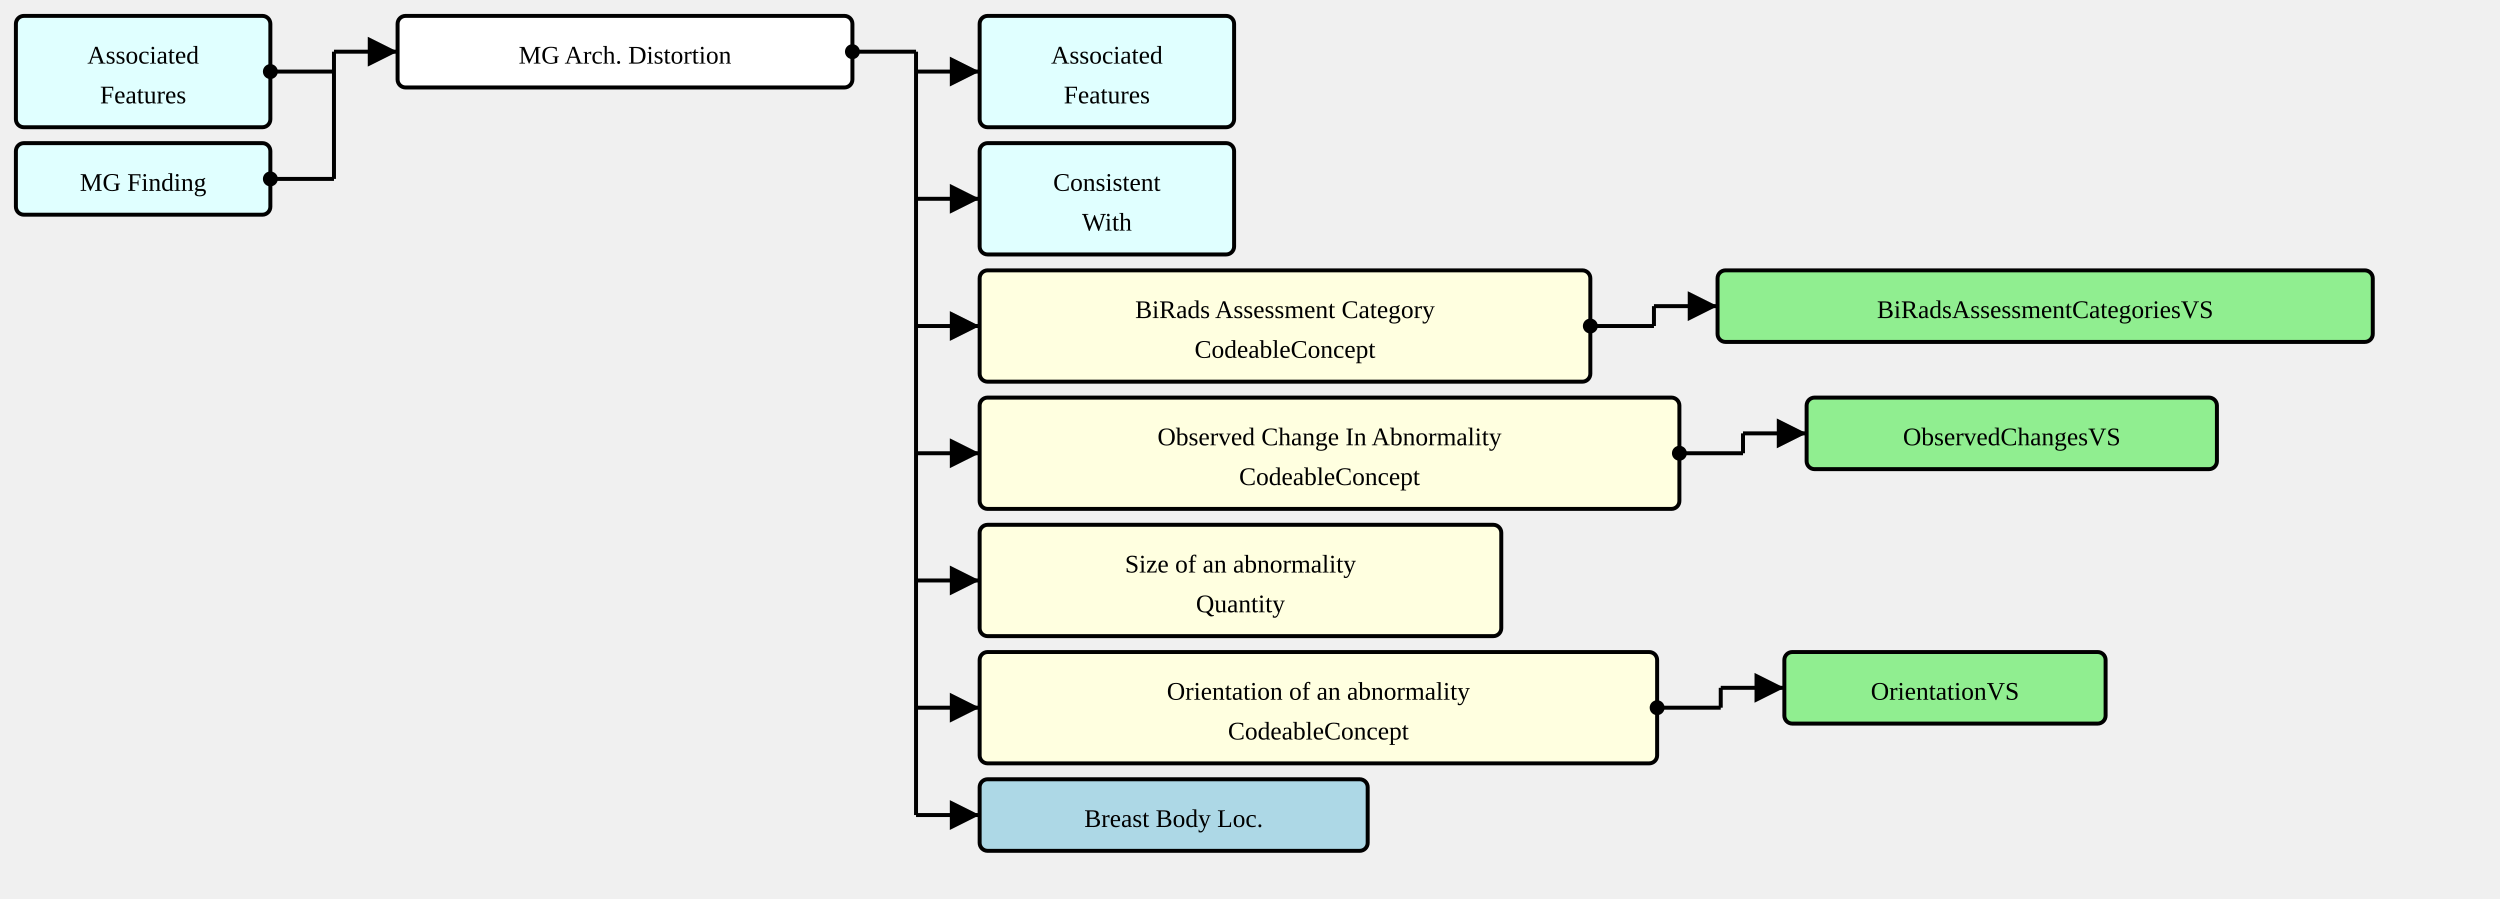
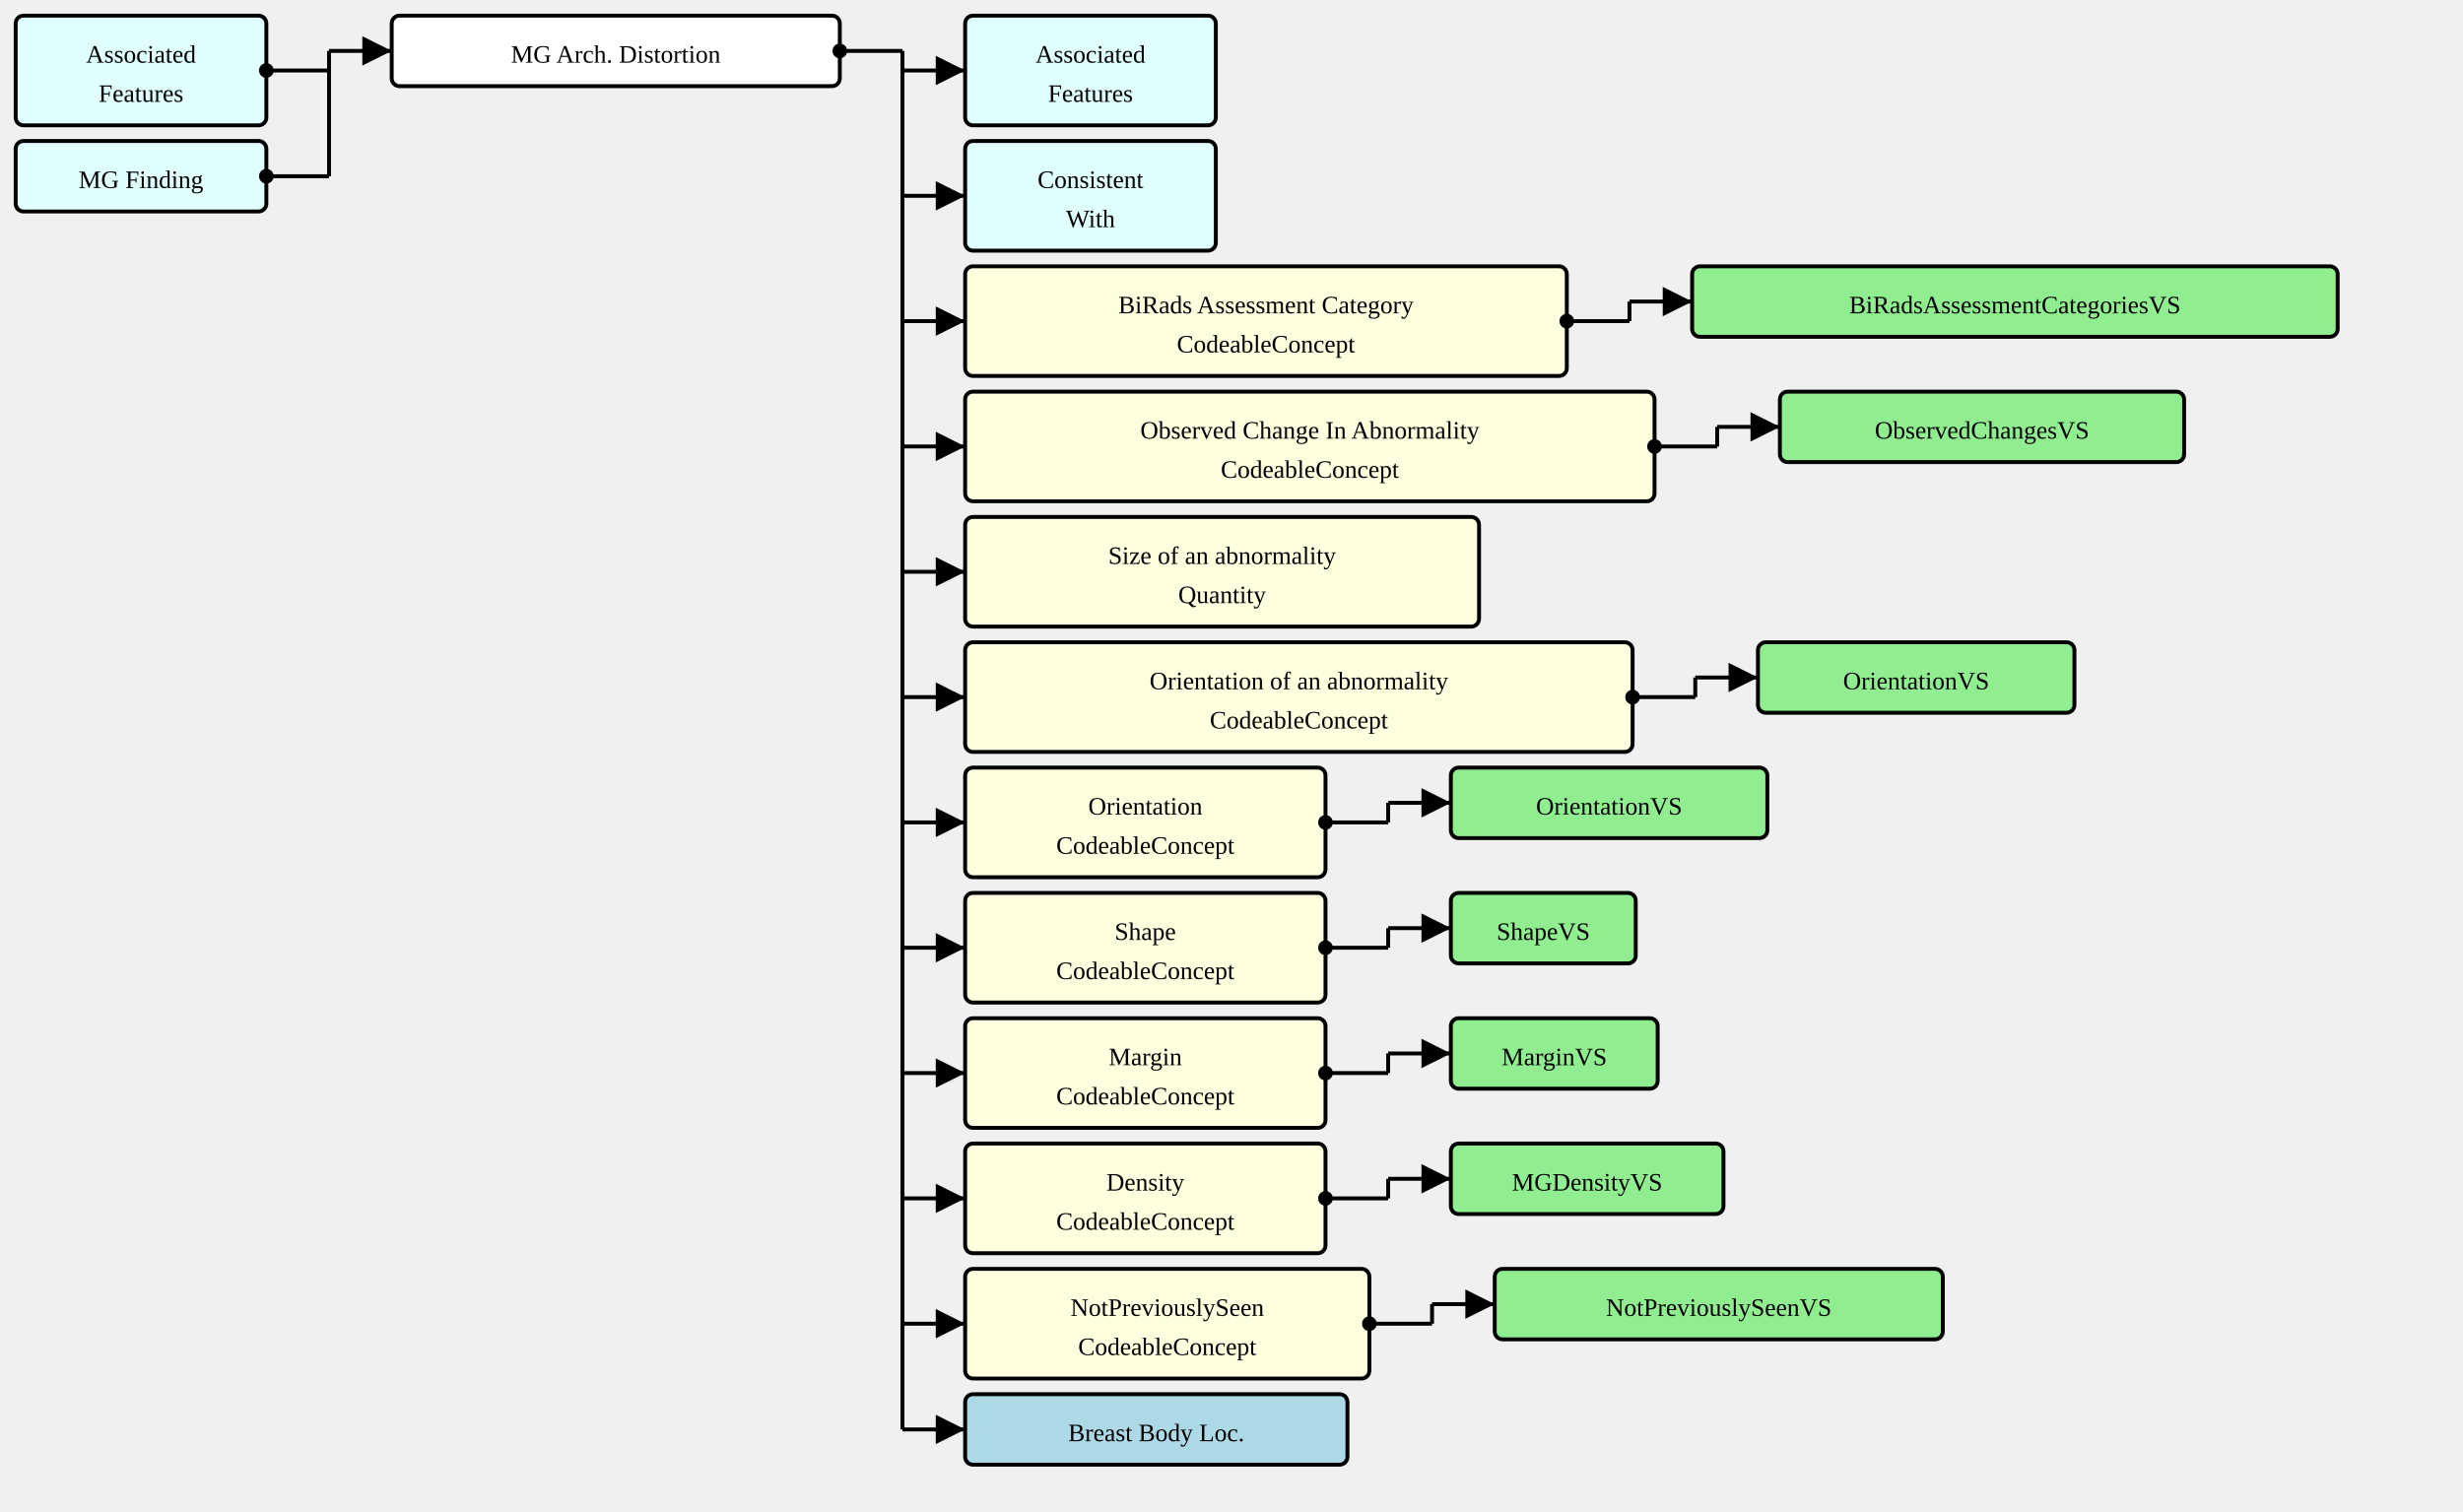
- <svg xmlns="http://www.w3.org/2000/svg" version="1.1" width="1179" height="423.75">
+ <svg xmlns="http://www.w3.org/2000/svg" version="1.1" width="1179" height="723.75">
  <defs>
    <marker id="arrowStart" markerWidth="3.75" markerHeight="3.75" markerUnits="px" refX="1.875" refY="1.875">
      <circle fill="Black" stroke-width="0" cx="1.875" cy="1.875" r="1.875" />
    </marker>
    <marker id="arrowEnd" markerWidth="7.5" markerHeight="7.5" markerUnits="px" refX="7.5" refY="3.75">
      <polygon fill="Black" stroke-width="0" points="0 0 7.5 3.75 0 7.5" />
    </marker>
  </defs>
  <g>
    <g transform="translate(7.5 7.5)">
      <rect fill="LightCyan" stroke="Black" stroke-width="1.875" x="0" y="0" width="120" height="52.5" rx="3.75" ry="3.75" />
      <a href="./StructureDefinition-AssociatedFeatures.html" target="_top">
        <text x="60" y="22.5" text-anchor="middle">Associated</text>
      </a>
      <a href="./StructureDefinition-AssociatedFeatures.html" target="_top">
        <text x="60" y="41.25" text-anchor="middle">Features</text>
      </a>
    </g>
    <g transform="translate(7.5 67.5)">
      <rect fill="LightCyan" stroke="Black" stroke-width="1.875" x="0" y="0" width="120" height="33.75" rx="3.75" ry="3.75" />
      <a href="./StructureDefinition-MGFinding.html" target="_top">
        <text x="60" y="22.5" text-anchor="middle">MG Finding</text>
      </a>
    </g>
    <line stroke="Black" stroke-width="1.875" marker-end="url(#arrowEnd)" x1="157.5" y1="24.375" x2="187.5" y2="24.375" />
    <line stroke="Black" stroke-width="1.875" marker-start="url(#arrowStart)" x1="127.5" y1="33.75" x2="157.5" y2="33.75" />
    <line stroke="Black" stroke-width="1.875" marker-start="url(#arrowStart)" x1="127.5" y1="84.375" x2="157.5" y2="84.375" />
    <line stroke="Black" stroke-width="1.875" x1="157.5" y1="24.375" x2="157.5" y2="84.375" />
  </g>
  <g>
    <g transform="translate(187.5 7.5)">
      <rect fill="White" stroke="Black" stroke-width="1.875" x="0" y="0" width="214.5" height="33.75" rx="3.75" ry="3.75" />
      <text x="107.25" y="22.5" text-anchor="middle">MG Arch. Distortion</text>
    </g>
    <line stroke="Black" stroke-width="1.875" marker-end="url(#arrowEnd)" x1="432" y1="33.75" x2="462" y2="33.75" />
    <line stroke="Black" stroke-width="1.875" marker-end="url(#arrowEnd)" x1="432" y1="93.75" x2="462" y2="93.75" />
    <line stroke="Black" stroke-width="1.875" marker-end="url(#arrowEnd)" x1="432" y1="153.75" x2="462" y2="153.75" />
    <line stroke="Black" stroke-width="1.875" marker-end="url(#arrowEnd)" x1="432" y1="213.75" x2="462" y2="213.75" />
    <line stroke="Black" stroke-width="1.875" marker-end="url(#arrowEnd)" x1="432" y1="273.75" x2="462" y2="273.75" />
    <line stroke="Black" stroke-width="1.875" marker-end="url(#arrowEnd)" x1="432" y1="333.75" x2="462" y2="333.75" />
-     <line stroke="Black" stroke-width="1.875" marker-end="url(#arrowEnd)" x1="432" y1="384.375" x2="462" y2="384.375" />
+     <line stroke="Black" stroke-width="1.875" marker-end="url(#arrowEnd)" x1="432" y1="393.75" x2="462" y2="393.75" />
+     <line stroke="Black" stroke-width="1.875" marker-end="url(#arrowEnd)" x1="432" y1="453.75" x2="462" y2="453.75" />
+     <line stroke="Black" stroke-width="1.875" marker-end="url(#arrowEnd)" x1="432" y1="513.75" x2="462" y2="513.75" />
+     <line stroke="Black" stroke-width="1.875" marker-end="url(#arrowEnd)" x1="432" y1="573.75" x2="462" y2="573.75" />
+     <line stroke="Black" stroke-width="1.875" marker-end="url(#arrowEnd)" x1="432" y1="633.75" x2="462" y2="633.75" />
+     <line stroke="Black" stroke-width="1.875" marker-end="url(#arrowEnd)" x1="432" y1="684.375" x2="462" y2="684.375" />
    <line stroke="Black" stroke-width="1.875" marker-start="url(#arrowStart)" x1="402" y1="24.375" x2="432" y2="24.375" />
-     <line stroke="Black" stroke-width="1.875" x1="432" y1="24.375" x2="432" y2="384.375" />
+     <line stroke="Black" stroke-width="1.875" x1="432" y1="24.375" x2="432" y2="684.375" />
  </g>
  <g>
    <g transform="translate(462 7.5)">
      <rect fill="LightCyan" stroke="Black" stroke-width="1.875" x="0" y="0" width="120" height="52.5" rx="3.75" ry="3.75" />
      <a href="./StructureDefinition-AssociatedFeatures.html" target="_top">
        <text x="60" y="22.5" text-anchor="middle">Associated</text>
      </a>
      <a href="./StructureDefinition-AssociatedFeatures.html" target="_top">
        <text x="60" y="41.25" text-anchor="middle">Features</text>
      </a>
    </g>
  </g>
  <g>
    <g transform="translate(462 67.5)">
      <rect fill="LightCyan" stroke="Black" stroke-width="1.875" x="0" y="0" width="120" height="52.5" rx="3.75" ry="3.75" />
      <a href="./StructureDefinition-ConsistentWith.html" target="_top">
        <text x="60" y="22.5" text-anchor="middle">Consistent</text>
      </a>
      <a href="./StructureDefinition-ConsistentWith.html" target="_top">
        <text x="60" y="41.25" text-anchor="middle">With</text>
      </a>
    </g>
  </g>
  <g>
    <g transform="translate(462 127.5)">
      <rect fill="LightYellow" stroke="Black" stroke-width="1.875" x="0" y="0" width="288" height="52.5" rx="3.75" ry="3.75" />
      <text x="144" y="22.5" text-anchor="middle">BiRads Assessment Category</text>
      <text x="144" y="41.25" text-anchor="middle">CodeableConcept</text>
    </g>
    <line stroke="Black" stroke-width="1.875" marker-end="url(#arrowEnd)" x1="780" y1="144.375" x2="810" y2="144.375" />
    <line stroke="Black" stroke-width="1.875" marker-start="url(#arrowStart)" x1="750" y1="153.75" x2="780" y2="153.75" />
    <line stroke="Black" stroke-width="1.875" x1="780" y1="144.375" x2="780" y2="153.75" />
  </g>
  <g>
    <g transform="translate(810 127.5)">
      <rect fill="LightGreen" stroke="Black" stroke-width="1.875" x="0" y="0" width="309" height="33.75" rx="3.75" ry="3.75" />
      <a href="./ValueSet-BiRadsAssessmentCategoriesVS.html" target="_top">
        <text x="154.5" y="22.5" text-anchor="middle">BiRadsAssessmentCategoriesVS</text>
      </a>
    </g>
  </g>
  <g>
    <g transform="translate(462 187.5)">
      <rect fill="LightYellow" stroke="Black" stroke-width="1.875" x="0" y="0" width="330" height="52.5" rx="3.75" ry="3.75" />
      <text x="165" y="22.5" text-anchor="middle">Observed Change In Abnormality</text>
      <text x="165" y="41.25" text-anchor="middle">CodeableConcept</text>
    </g>
    <line stroke="Black" stroke-width="1.875" marker-end="url(#arrowEnd)" x1="822" y1="204.375" x2="852" y2="204.375" />
    <line stroke="Black" stroke-width="1.875" marker-start="url(#arrowStart)" x1="792" y1="213.75" x2="822" y2="213.75" />
    <line stroke="Black" stroke-width="1.875" x1="822" y1="204.375" x2="822" y2="213.75" />
  </g>
  <g>
    <g transform="translate(852 187.5)">
      <rect fill="LightGreen" stroke="Black" stroke-width="1.875" x="0" y="0" width="193.5" height="33.75" rx="3.75" ry="3.75" />
      <a href="./ValueSet-ObservedChangesVS.html" target="_top">
        <text x="96.75" y="22.5" text-anchor="middle">ObservedChangesVS</text>
      </a>
    </g>
  </g>
  <g>
    <g transform="translate(462 247.5)">
      <rect fill="LightYellow" stroke="Black" stroke-width="1.875" x="0" y="0" width="246" height="52.5" rx="3.75" ry="3.75" />
      <text x="123" y="22.5" text-anchor="middle">Size of an abnormality</text>
      <text x="123" y="41.25" text-anchor="middle">Quantity</text>
    </g>
  </g>
  <g>
    <g transform="translate(462 307.5)">
      <rect fill="LightYellow" stroke="Black" stroke-width="1.875" x="0" y="0" width="319.5" height="52.5" rx="3.75" ry="3.75" />
      <text x="159.75" y="22.5" text-anchor="middle">Orientation of an abnormality</text>
      <text x="159.75" y="41.25" text-anchor="middle">CodeableConcept</text>
    </g>
    <line stroke="Black" stroke-width="1.875" marker-end="url(#arrowEnd)" x1="811.5" y1="324.375" x2="841.5" y2="324.375" />
    <line stroke="Black" stroke-width="1.875" marker-start="url(#arrowStart)" x1="781.5" y1="333.75" x2="811.5" y2="333.75" />
    <line stroke="Black" stroke-width="1.875" x1="811.5" y1="324.375" x2="811.5" y2="333.75" />
  </g>
  <g>
    <g transform="translate(841.5 307.5)">
      <rect fill="LightGreen" stroke="Black" stroke-width="1.875" x="0" y="0" width="151.5" height="33.75" rx="3.75" ry="3.75" />
      <a href="./ValueSet-OrientationVS.html" target="_top">
        <text x="75.75" y="22.5" text-anchor="middle">OrientationVS</text>
      </a>
    </g>
  </g>
  <g>
    <g transform="translate(462 367.5)">
+       <rect fill="LightYellow" stroke="Black" stroke-width="1.875" x="0" y="0" width="172.5" height="52.5" rx="3.75" ry="3.75" />
+       <text x="86.25" y="22.5" text-anchor="middle">Orientation</text>
+       <text x="86.25" y="41.25" text-anchor="middle">CodeableConcept</text>
+     </g>
+     <line stroke="Black" stroke-width="1.875" marker-end="url(#arrowEnd)" x1="664.5" y1="384.375" x2="694.5" y2="384.375" />
+     <line stroke="Black" stroke-width="1.875" marker-start="url(#arrowStart)" x1="634.5" y1="393.75" x2="664.5" y2="393.75" />
+     <line stroke="Black" stroke-width="1.875" x1="664.5" y1="384.375" x2="664.5" y2="393.75" />
+   </g>
+   <g>
+     <g transform="translate(694.5 367.5)">
+       <rect fill="LightGreen" stroke="Black" stroke-width="1.875" x="0" y="0" width="151.5" height="33.75" rx="3.75" ry="3.75" />
+       <a href="./ValueSet-OrientationVS.html" target="_top">
+         <text x="75.75" y="22.5" text-anchor="middle">OrientationVS</text>
+       </a>
+     </g>
+   </g>
+   <g>
+     <g transform="translate(462 427.5)">
+       <rect fill="LightYellow" stroke="Black" stroke-width="1.875" x="0" y="0" width="172.5" height="52.5" rx="3.75" ry="3.75" />
+       <text x="86.25" y="22.5" text-anchor="middle">Shape</text>
+       <text x="86.25" y="41.25" text-anchor="middle">CodeableConcept</text>
+     </g>
+     <line stroke="Black" stroke-width="1.875" marker-end="url(#arrowEnd)" x1="664.5" y1="444.375" x2="694.5" y2="444.375" />
+     <line stroke="Black" stroke-width="1.875" marker-start="url(#arrowStart)" x1="634.5" y1="453.75" x2="664.5" y2="453.75" />
+     <line stroke="Black" stroke-width="1.875" x1="664.5" y1="444.375" x2="664.5" y2="453.75" />
+   </g>
+   <g>
+     <g transform="translate(694.5 427.5)">
+       <rect fill="LightGreen" stroke="Black" stroke-width="1.875" x="0" y="0" width="88.5" height="33.75" rx="3.75" ry="3.75" />
+       <a href="./ValueSet-ShapeVS.html" target="_top">
+         <text x="44.25" y="22.5" text-anchor="middle">ShapeVS</text>
+       </a>
+     </g>
+   </g>
+   <g>
+     <g transform="translate(462 487.5)">
+       <rect fill="LightYellow" stroke="Black" stroke-width="1.875" x="0" y="0" width="172.5" height="52.5" rx="3.75" ry="3.75" />
+       <text x="86.25" y="22.5" text-anchor="middle">Margin</text>
+       <text x="86.25" y="41.25" text-anchor="middle">CodeableConcept</text>
+     </g>
+     <line stroke="Black" stroke-width="1.875" marker-end="url(#arrowEnd)" x1="664.5" y1="504.375" x2="694.5" y2="504.375" />
+     <line stroke="Black" stroke-width="1.875" marker-start="url(#arrowStart)" x1="634.5" y1="513.75" x2="664.5" y2="513.75" />
+     <line stroke="Black" stroke-width="1.875" x1="664.5" y1="504.375" x2="664.5" y2="513.75" />
+   </g>
+   <g>
+     <g transform="translate(694.5 487.5)">
+       <rect fill="LightGreen" stroke="Black" stroke-width="1.875" x="0" y="0" width="99" height="33.75" rx="3.75" ry="3.75" />
+       <a href="./ValueSet-MarginVS.html" target="_top">
+         <text x="49.5" y="22.5" text-anchor="middle">MarginVS</text>
+       </a>
+     </g>
+   </g>
+   <g>
+     <g transform="translate(462 547.5)">
+       <rect fill="LightYellow" stroke="Black" stroke-width="1.875" x="0" y="0" width="172.5" height="52.5" rx="3.75" ry="3.75" />
+       <text x="86.25" y="22.5" text-anchor="middle">Density</text>
+       <text x="86.25" y="41.25" text-anchor="middle">CodeableConcept</text>
+     </g>
+     <line stroke="Black" stroke-width="1.875" marker-end="url(#arrowEnd)" x1="664.5" y1="564.375" x2="694.5" y2="564.375" />
+     <line stroke="Black" stroke-width="1.875" marker-start="url(#arrowStart)" x1="634.5" y1="573.75" x2="664.5" y2="573.75" />
+     <line stroke="Black" stroke-width="1.875" x1="664.5" y1="564.375" x2="664.5" y2="573.75" />
+   </g>
+   <g>
+     <g transform="translate(694.5 547.5)">
+       <rect fill="LightGreen" stroke="Black" stroke-width="1.875" x="0" y="0" width="130.5" height="33.75" rx="3.75" ry="3.75" />
+       <a href="./ValueSet-MGDensityVS.html" target="_top">
+         <text x="65.25" y="22.5" text-anchor="middle">MGDensityVS</text>
+       </a>
+     </g>
+   </g>
+   <g>
+     <g transform="translate(462 607.5)">
+       <rect fill="LightYellow" stroke="Black" stroke-width="1.875" x="0" y="0" width="193.5" height="52.5" rx="3.75" ry="3.75" />
+       <text x="96.75" y="22.5" text-anchor="middle">NotPreviouslySeen</text>
+       <text x="96.75" y="41.25" text-anchor="middle">CodeableConcept</text>
+     </g>
+     <line stroke="Black" stroke-width="1.875" marker-end="url(#arrowEnd)" x1="685.5" y1="624.375" x2="715.5" y2="624.375" />
+     <line stroke="Black" stroke-width="1.875" marker-start="url(#arrowStart)" x1="655.5" y1="633.75" x2="685.5" y2="633.75" />
+     <line stroke="Black" stroke-width="1.875" x1="685.5" y1="624.375" x2="685.5" y2="633.75" />
+   </g>
+   <g>
+     <g transform="translate(715.4999 607.5)">
+       <rect fill="LightGreen" stroke="Black" stroke-width="1.875" x="0" y="0" width="214.5" height="33.75" rx="3.75" ry="3.75" />
+       <a href="./ValueSet-NotPreviouslySeenVS.html" target="_top">
+         <text x="107.25" y="22.5" text-anchor="middle">NotPreviouslySeenVS</text>
+       </a>
+     </g>
+   </g>
+   <g>
+     <g transform="translate(462 667.5)">
      <rect fill="LightBlue" stroke="Black" stroke-width="1.875" x="0" y="0" width="183" height="33.75" rx="3.75" ry="3.75" />
      <a href="./StructureDefinition-BreastBodyLocationExtension.html" target="_top">
        <text x="91.5" y="22.5" text-anchor="middle">Breast Body Loc.</text>
      </a>
    </g>
  </g>
</svg>
